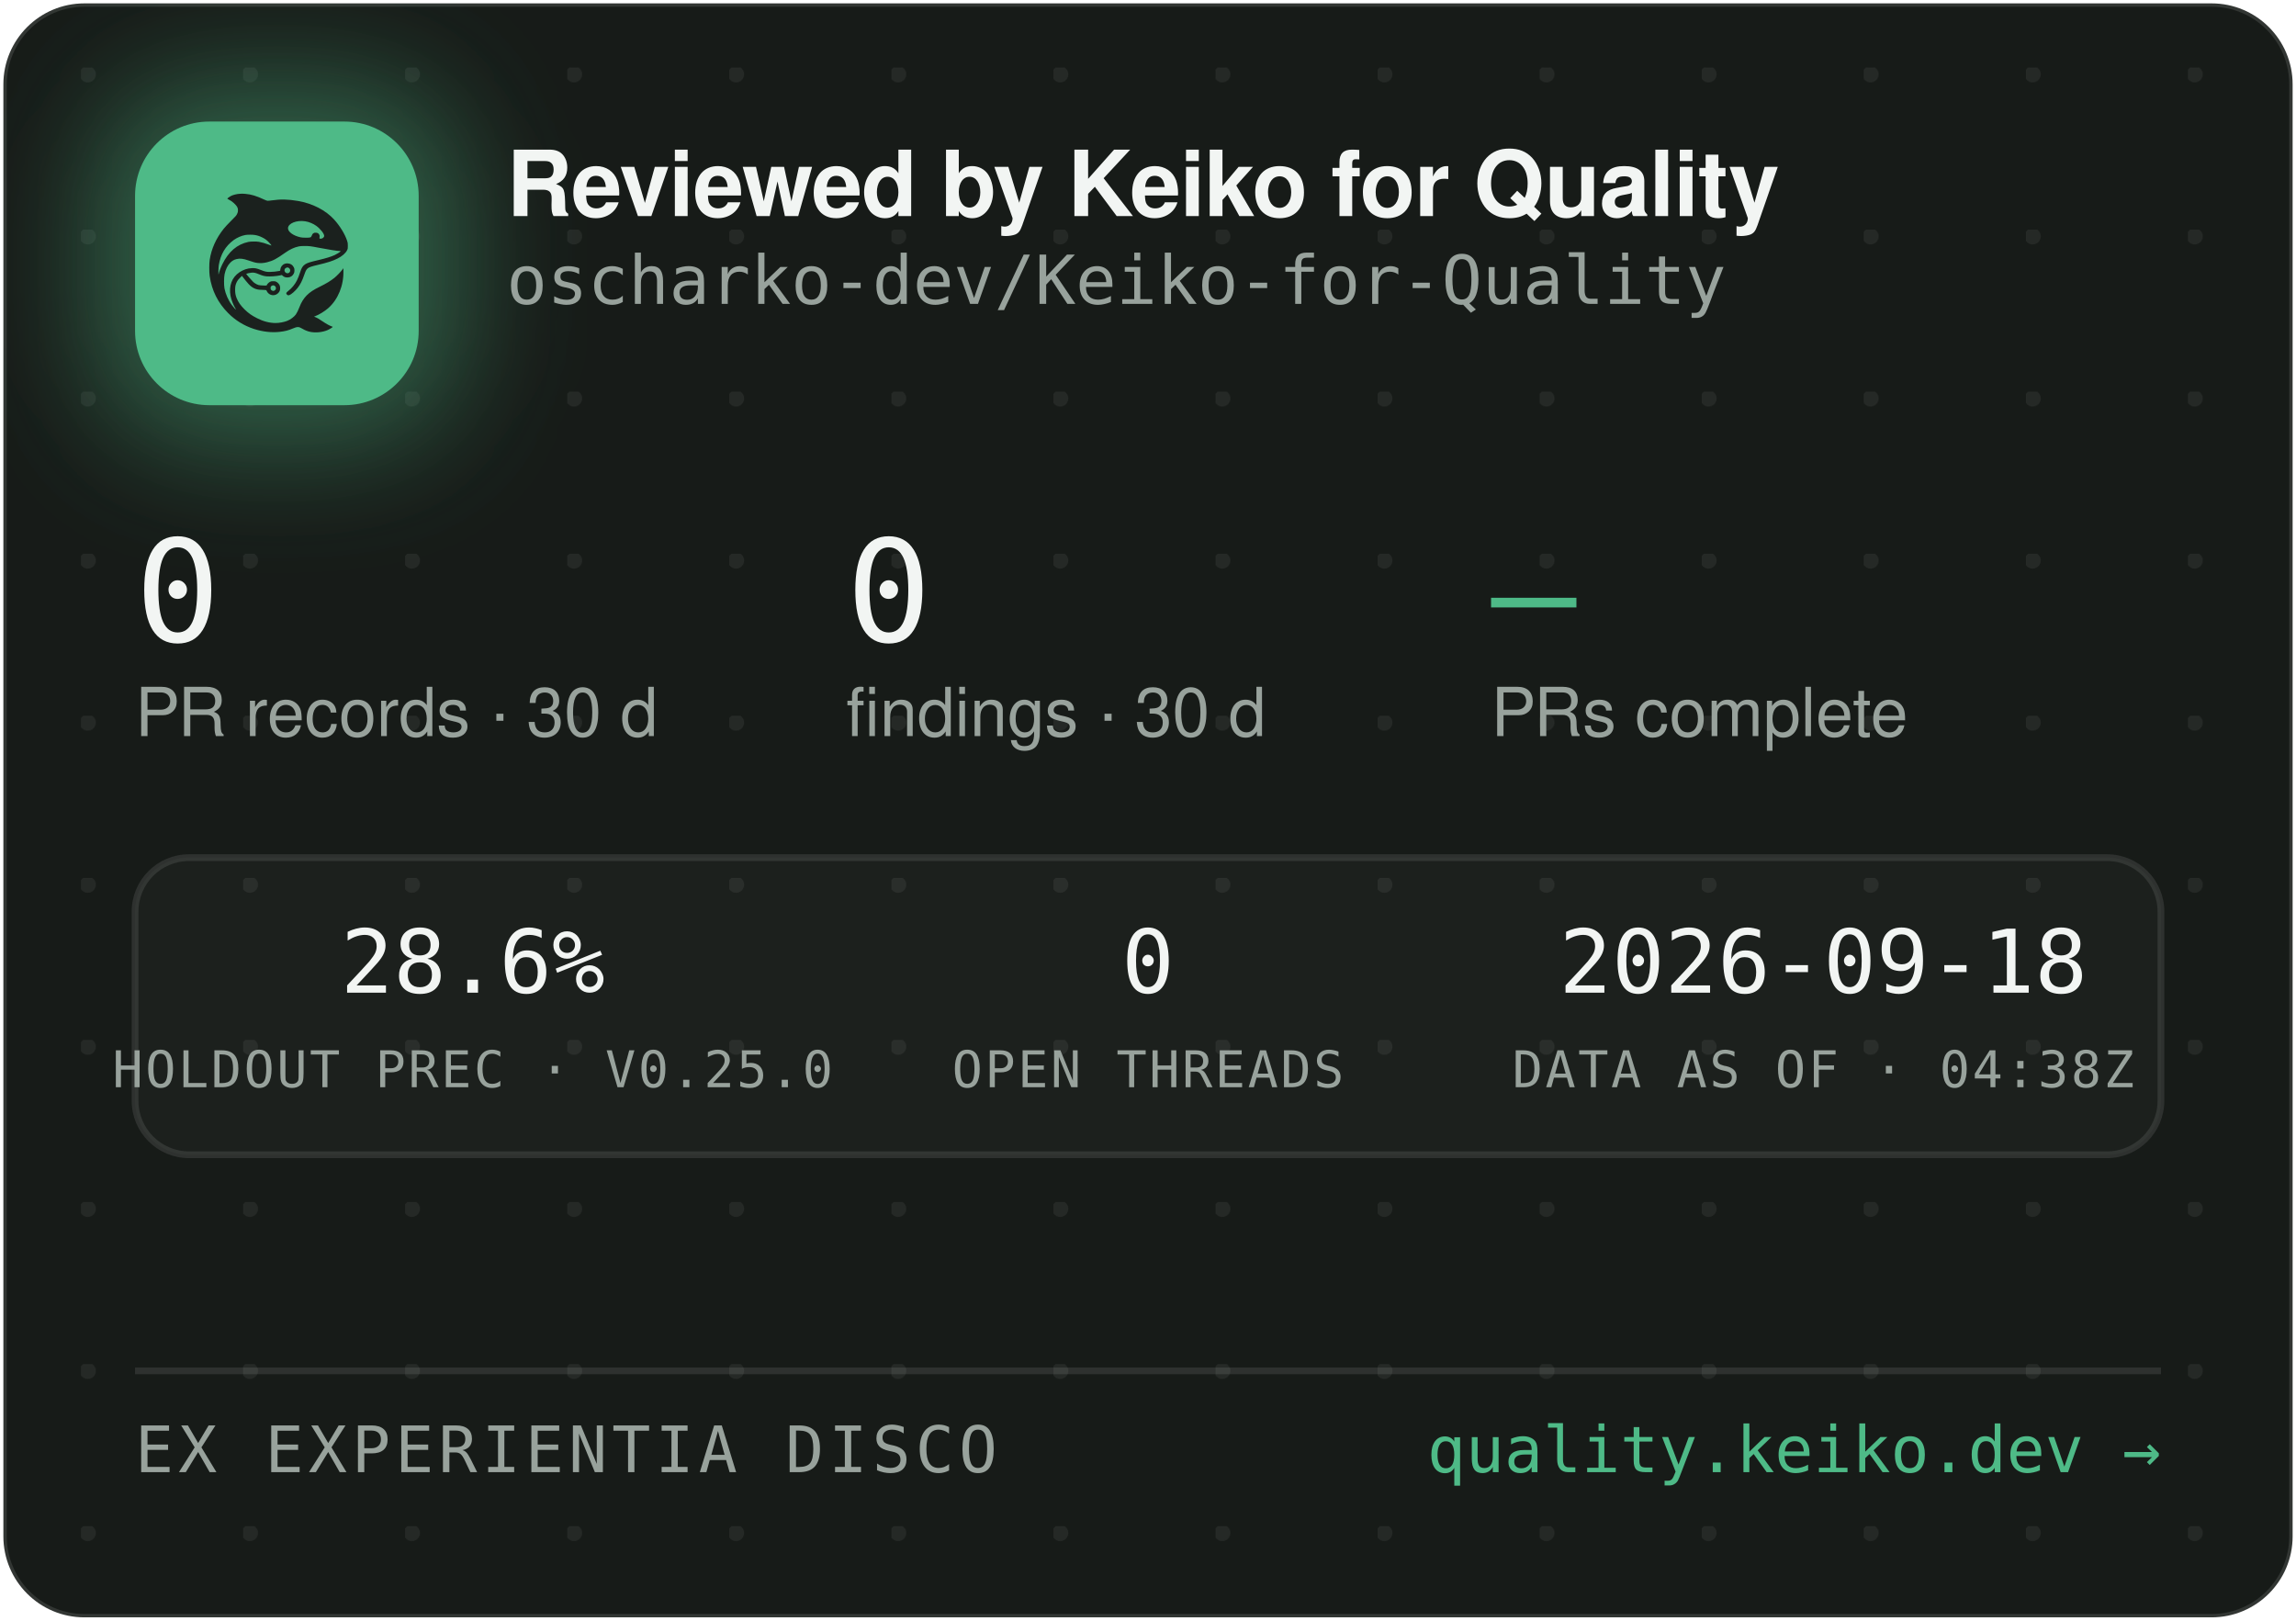
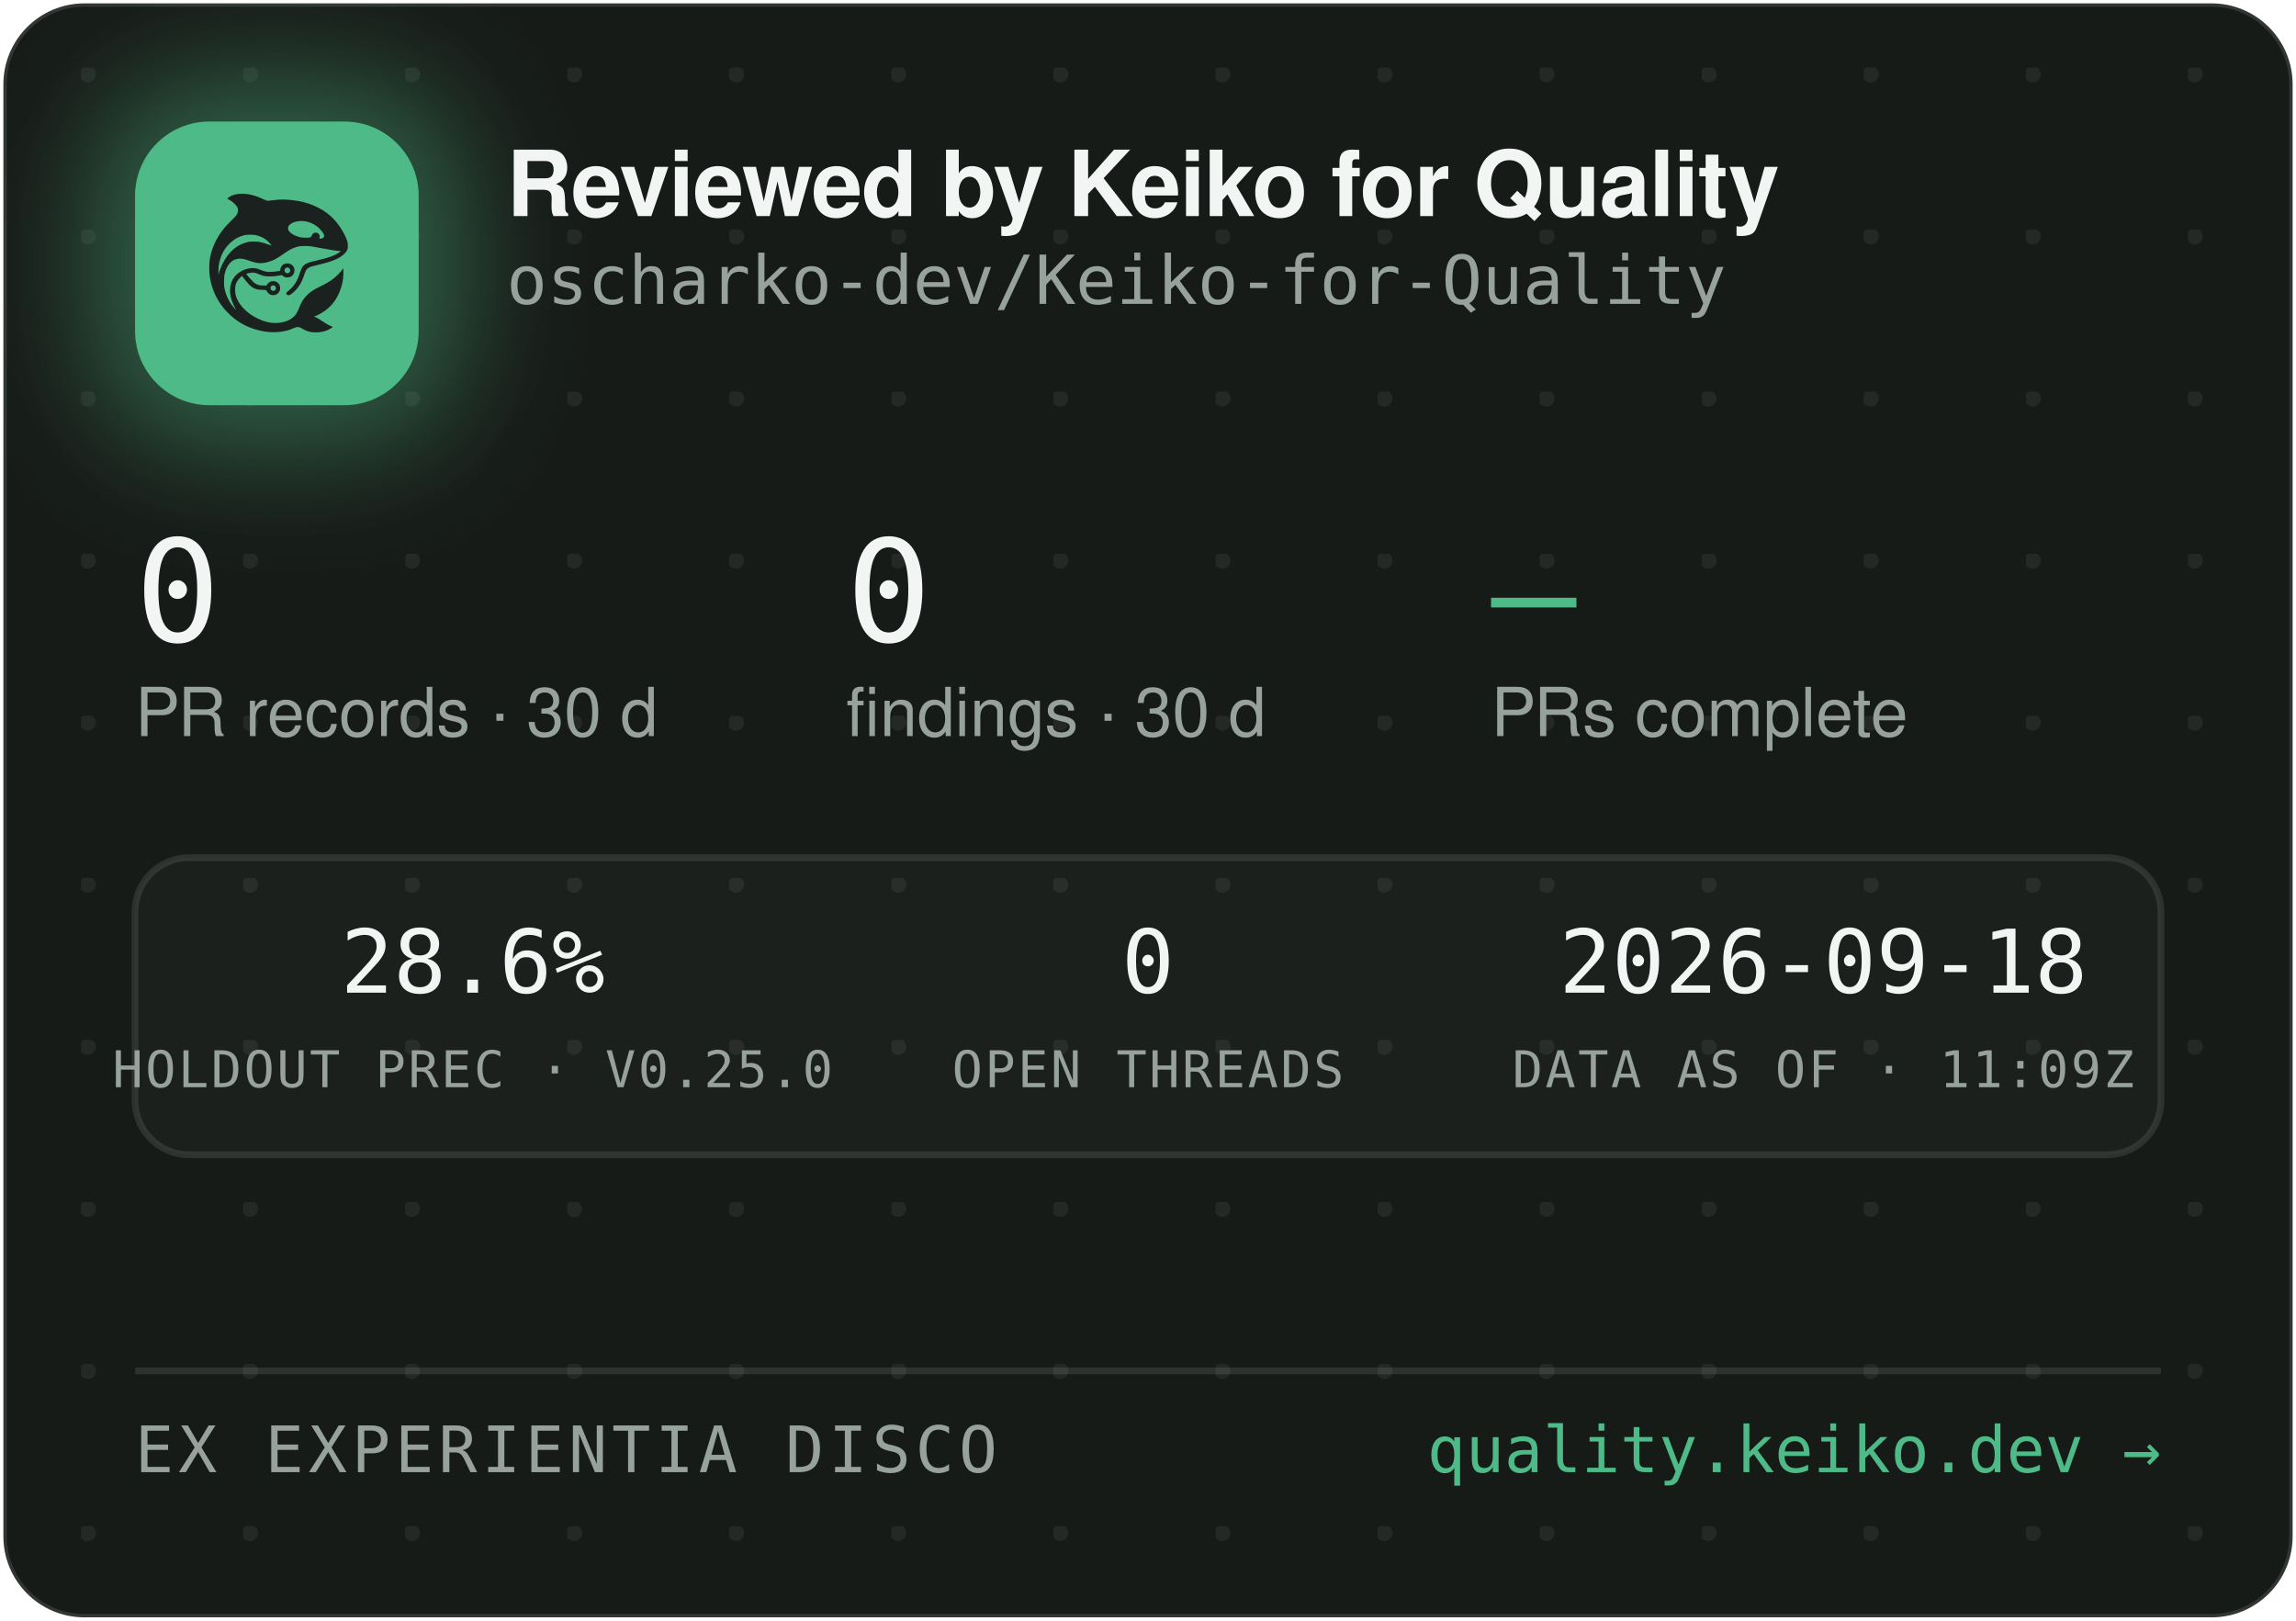
<svg xmlns="http://www.w3.org/2000/svg" width="340" height="240" viewBox="0 0 340 240" role="img" aria-label="Reviewed by Keiko for Quality — oscharko-dev/Keiko-for-Quality">
  <defs>
    <pattern id="dots" width="24" height="24" patternUnits="userSpaceOnUse" x="12" y="10">
      <circle cx="1" cy="1" r="1.2" fill="rgba(233,237,235,0.07)" />
    </pattern>
    <filter id="glow" x="-60%" y="-60%" width="220%" height="220%">
      <feGaussianBlur stdDeviation="9" />
    </filter>
    <clipPath id="card">
      <rect x="0.5" y="0.5" width="339" height="239" rx="12" />
    </clipPath>
  </defs>
  <rect x="0.5" y="0.5" width="339" height="239" rx="12" fill="#171B18" stroke="rgba(255,255,255,0.12)" />
  <rect x="0.5" y="0.5" width="339" height="239" rx="12" fill="url(#dots)" />
  <g clip-path="url(#card)">
    <rect x="14" y="12" width="54" height="54" rx="16" fill="rgba(78,186,135,0.45)" filter="url(#glow)" />
    <rect x="20" y="18" width="42" height="42" rx="11" fill="#4EBA87" />
    <g transform="translate(24,22) scale(0.03320312)">
      <g transform="translate(1024 0) scale(-1 1)">
        <g transform="translate(1024, 1024) scale(-0.1, -0.1)" fill="#1B211E" stroke="none">
          <path d="M3465 8223 c-144 -8 -314 -52 -408 -105 -69 -39 -146 -99 -146 -113 0 -5 30 -24 68 -42 146 -70 323 -229 377 -340 25 -49 29 -70 29 -138 -1 -72 -5 -88 -39 -160 -36 -75 -54 -95 -265 -305 -134 -132 -270 -279 -331 -355 -339 -425 -552 -896 -626 -1390 -25 -165 -25 -549 0 -720 92 -645 368 -1196 826 -1655 322 -324 710 -562 1145 -704 389 -126 793 -172 1155 -130 235 27 377 63 579 149 205 87 268 86 423 -7 102 -62 231 -115 335 -138 247 -56 562 -26 794 74 92 40 244 136 232 146 -4 3 -26 12 -48 19 -86 28 -246 116 -385 211 -162 112 -284 182 -357 207 l-48 17 40 15 c185 70 436 223 595 363 438 386 695 1014 678 1663 l-3 120 -50 -70 c-64 -90 -248 -280 -350 -362 -171 -136 -366 -255 -645 -391 -288 -140 -442 -243 -590 -391 -136 -137 -247 -316 -325 -526 -47 -127 -114 -262 -160 -326 -79 -107 -237 -224 -384 -283 -136 -55 -355 -96 -514 -96 -274 0 -548 71 -832 215 -242 123 -375 216 -553 389 -175 171 -287 332 -361 517 -44 114 -63 216 -63 359 0 152 17 233 74 350 35 70 59 102 136 179 l95 94 21 -29 c55 -75 219 -277 277 -338 171 -183 337 -256 582 -256 56 0 126 -3 155 -7 53 -6 54 -7 76 -57 30 -66 97 -128 172 -156 151 -57 318 11 395 160 33 62 34 193 3 261 -30 64 -88 125 -148 157 -44 23 -63 27 -141 27 -78 0 -97 -4 -140 -27 -58 -30 -131 -105 -141 -142 -6 -25 -8 -26 -93 -26 -47 0 -131 5 -186 10 -87 8 -111 15 -182 51 -45 22 -109 66 -143 96 -59 53 -326 361 -319 367 14 11 179 47 241 52 102 9 177 -7 318 -66 158 -66 243 -89 357 -99 157 -12 413 5 582 40 l93 19 44 -39 c59 -52 135 -75 228 -69 117 8 212 72 262 176 23 47 28 71 28 138 0 70 -4 89 -29 138 -55 110 -145 167 -270 174 -65 3 -91 0 -137 -18 -107 -40 -183 -140 -195 -257 l-6 -52 -51 -11 c-104 -23 -285 -41 -411 -42 -149 -1 -211 12 -402 88 -186 74 -256 88 -403 81 -193 -8 -377 -70 -546 -182 -342 -228 -485 -611 -399 -1064 30 -157 119 -388 209 -541 20 -35 35 -64 33 -66 -8 -8 -111 108 -190 214 -154 206 -278 489 -324 737 -28 154 -25 492 6 635 46 216 133 391 256 514 82 82 161 128 271 156 152 39 300 23 529 -57 217 -76 308 -101 410 -114 137 -17 284 -7 426 30 272 70 414 145 809 425 217 153 399 238 610 283 64 14 129 18 265 18 197 0 269 -9 615 -76 461 -89 843 -149 952 -149 41 0 41 0 23 -20 -28 -31 -169 -119 -254 -158 -167 -77 -388 -145 -716 -222 -399 -93 -508 -128 -608 -194 -102 -68 -160 -160 -217 -346 -35 -115 -102 -286 -149 -378 -85 -168 -227 -341 -377 -458 -105 -82 -115 -107 -69 -162 29 -34 65 -44 109 -29 86 29 261 181 371 322 126 162 201 309 295 581 61 176 90 232 145 283 62 57 163 93 470 165 439 104 640 169 863 278 206 100 368 240 434 375 32 67 33 71 33 198 -1 120 -3 138 -34 229 -98 294 -319 655 -573 936 -381 421 -968 723 -1618 834 -448 76 -767 83 -1169 25 -80 -12 -165 -19 -190 -17 -26 3 -90 26 -146 53 -343 162 -576 233 -842 255 -114 9 -141 10 -248 3z m2926 -1227 c164 -27 346 -102 485 -202 181 -129 354 -348 354 -448 0 -64 -75 -126 -154 -126 -60 0 -63 4 -52 70 8 50 7 65 -9 100 -29 64 -74 93 -151 98 -54 4 -70 1 -107 -21 -42 -25 -61 -52 -91 -129 -25 -64 -55 -73 -246 -73 -121 0 -187 5 -248 18 -318 70 -556 242 -556 402 0 218 388 374 775 311z m-2249 -611 c119 -21 208 -50 321 -106 114 -56 177 -100 266 -184 67 -63 157 -173 148 -181 -2 -3 -61 18 -130 45 -131 52 -298 100 -427 122 -113 20 -367 17 -470 -4 -502 -106 -885 -433 -1160 -992 -70 -142 -160 -379 -160 -424 0 -9 -5 -23 -11 -31 -13 -19 -5 316 10 410 80 482 295 846 661 1117 145 107 350 197 522 228 100 18 326 18 430 0z m1485 -1456 c95 -36 119 -159 42 -223 -78 -66 -209 -1 -209 104 0 60 33 100 99 121 36 10 36 10 68 -2z m-591 -822 c29 -26 37 -42 40 -77 6 -54 -9 -86 -55 -117 -41 -28 -70 -29 -119 -4 -44 22 -62 55 -62 112 0 51 13 75 53 99 50 31 101 26 143 -13z" />
        </g>
      </g>
    </g>
    <text x="75" y="32" font-family="-apple-system,'Segoe UI',Helvetica,Arial,sans-serif" font-size="13.5" font-weight="650" letter-spacing="-0.14" fill="#F2F5F3">Reviewed by Keiko for Quality</text>
    <text x="75" y="45" font-family="'JetBrains Mono',SFMono-Regular,Consolas,Menlo,monospace" font-size="10" fill="#98A29C">oscharko-dev/Keiko-for-Quality</text>
    <text x="20" y="95" font-family="'JetBrains Mono',SFMono-Regular,Consolas,Menlo,monospace" font-size="21" fill="#F2F5F3">0</text>
    <text x="20" y="109" font-family="-apple-system,'Segoe UI',Helvetica,Arial,sans-serif" font-size="10" fill="#98A29C">PR records · 30 d</text>
    <text x="125.3" y="95" font-family="'JetBrains Mono',SFMono-Regular,Consolas,Menlo,monospace" font-size="21" fill="#F2F5F3">0</text>
    <text x="125.3" y="109" font-family="-apple-system,'Segoe UI',Helvetica,Arial,sans-serif" font-size="10" fill="#98A29C">findings · 30 d</text>
    <text x="220.8" y="95" font-family="'JetBrains Mono',SFMono-Regular,Consolas,Menlo,monospace" font-size="21" fill="#4EBA87">—</text>
    <text x="220.8" y="109" font-family="-apple-system,'Segoe UI',Helvetica,Arial,sans-serif" font-size="10" fill="#98A29C">PRs complete</text>
    <rect x="20" y="127" width="300" height="44" rx="8" fill="rgba(255,255,255,0.025)" stroke="rgba(255,255,255,0.1)" />
    <text x="70" y="147" text-anchor="middle" font-family="'JetBrains Mono',SFMono-Regular,Consolas,Menlo,monospace" font-size="13" fill="#F2F5F3">28.6%</text>
    <text x="70" y="161" text-anchor="middle" font-family="'JetBrains Mono',SFMono-Regular,Consolas,Menlo,monospace" font-size="7.5" letter-spacing="0.35" fill="#98A29C">HOLDOUT PREC · V0.25.0</text>
    <text x="170" y="147" text-anchor="middle" font-family="'JetBrains Mono',SFMono-Regular,Consolas,Menlo,monospace" font-size="13" fill="#F2F5F3">0</text>
    <text x="170" y="161" text-anchor="middle" font-family="'JetBrains Mono',SFMono-Regular,Consolas,Menlo,monospace" font-size="7.5" letter-spacing="0.35" fill="#98A29C">OPEN THREADS</text>
    <text x="270" y="147" text-anchor="middle" font-family="'JetBrains Mono',SFMono-Regular,Consolas,Menlo,monospace" font-size="13" fill="#F2F5F3">2026-09-18</text>
-     <text x="270" y="161" text-anchor="middle" font-family="'JetBrains Mono',SFMono-Regular,Consolas,Menlo,monospace" font-size="7.5" letter-spacing="0.35" fill="#98A29C">DATA AS OF · 04:38Z</text>
+     <text x="270" y="161" text-anchor="middle" font-family="'JetBrains Mono',SFMono-Regular,Consolas,Menlo,monospace" font-size="7.5" letter-spacing="0.35" fill="#98A29C">DATA AS OF · 11:09Z</text>
    <line x1="20" y1="203" x2="320" y2="203" stroke="rgba(255,255,255,0.1)" />
    <text x="20" y="218" font-family="'JetBrains Mono',SFMono-Regular,Consolas,Menlo,monospace" font-size="9.5" letter-spacing="0.7" fill="#98A29C">EX EXPERIENTIA DISCO</text>
    <text x="320" y="218" text-anchor="end" font-family="'JetBrains Mono',SFMono-Regular,Consolas,Menlo,monospace" font-size="9.5" fill="#4EBA87">quality.keiko.dev →</text>
  </g>
</svg>
